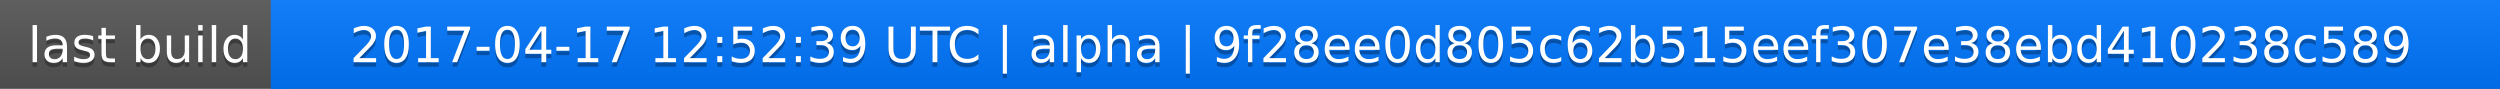
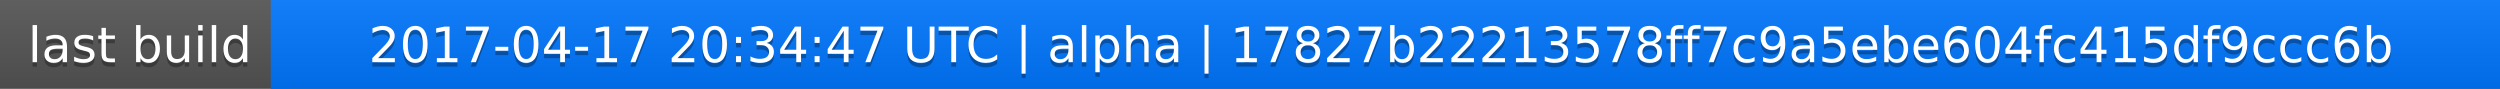
<svg xmlns="http://www.w3.org/2000/svg" width="563" height="20">
  <linearGradient id="a" x2="0" y2="100%">
    <stop offset="0" stop-color="#bbb" stop-opacity=".1" />
    <stop offset="1" stop-opacity=".1" />
  </linearGradient>
  <rect rx="0" width="563" height="20" fill="#555" />
  <rect rx="0" x="61" width="502" height="20" fill="#07f" />
  <path fill="#07f" d="M61 0h4v20h-4z" />
  <rect rx="0" width="563" height="20" fill="url(#a)" />
  <g fill="#fff" text-anchor="middle" font-family="DejaVu Sans,Verdana,Geneva,sans-serif" font-size="11">
    <text x="31.5" y="15" fill="#010101" fill-opacity=".3">last build</text>
    <text x="31.5" y="14">last build</text>
-     <text x="311" y="15" fill="#010101" fill-opacity=".3">2017-04-17 12:52:39 UTC | alpha | 9f28ee0d805c62b515eef307e38ebd410238c589</text>
-     <text x="311" y="14">2017-04-17 12:52:39 UTC | alpha | 9f28ee0d805c62b515eef307e38ebd410238c589</text>
+     <text x="311" y="15" fill="#010101" fill-opacity=".3">2017-04-17 20:34:47 UTC | alpha | 17827b22213578ff7c9a5ebe604fc415df9ccc6b</text>
+     <text x="311" y="14">2017-04-17 20:34:47 UTC | alpha | 17827b22213578ff7c9a5ebe604fc415df9ccc6b</text>
  </g>
</svg>
